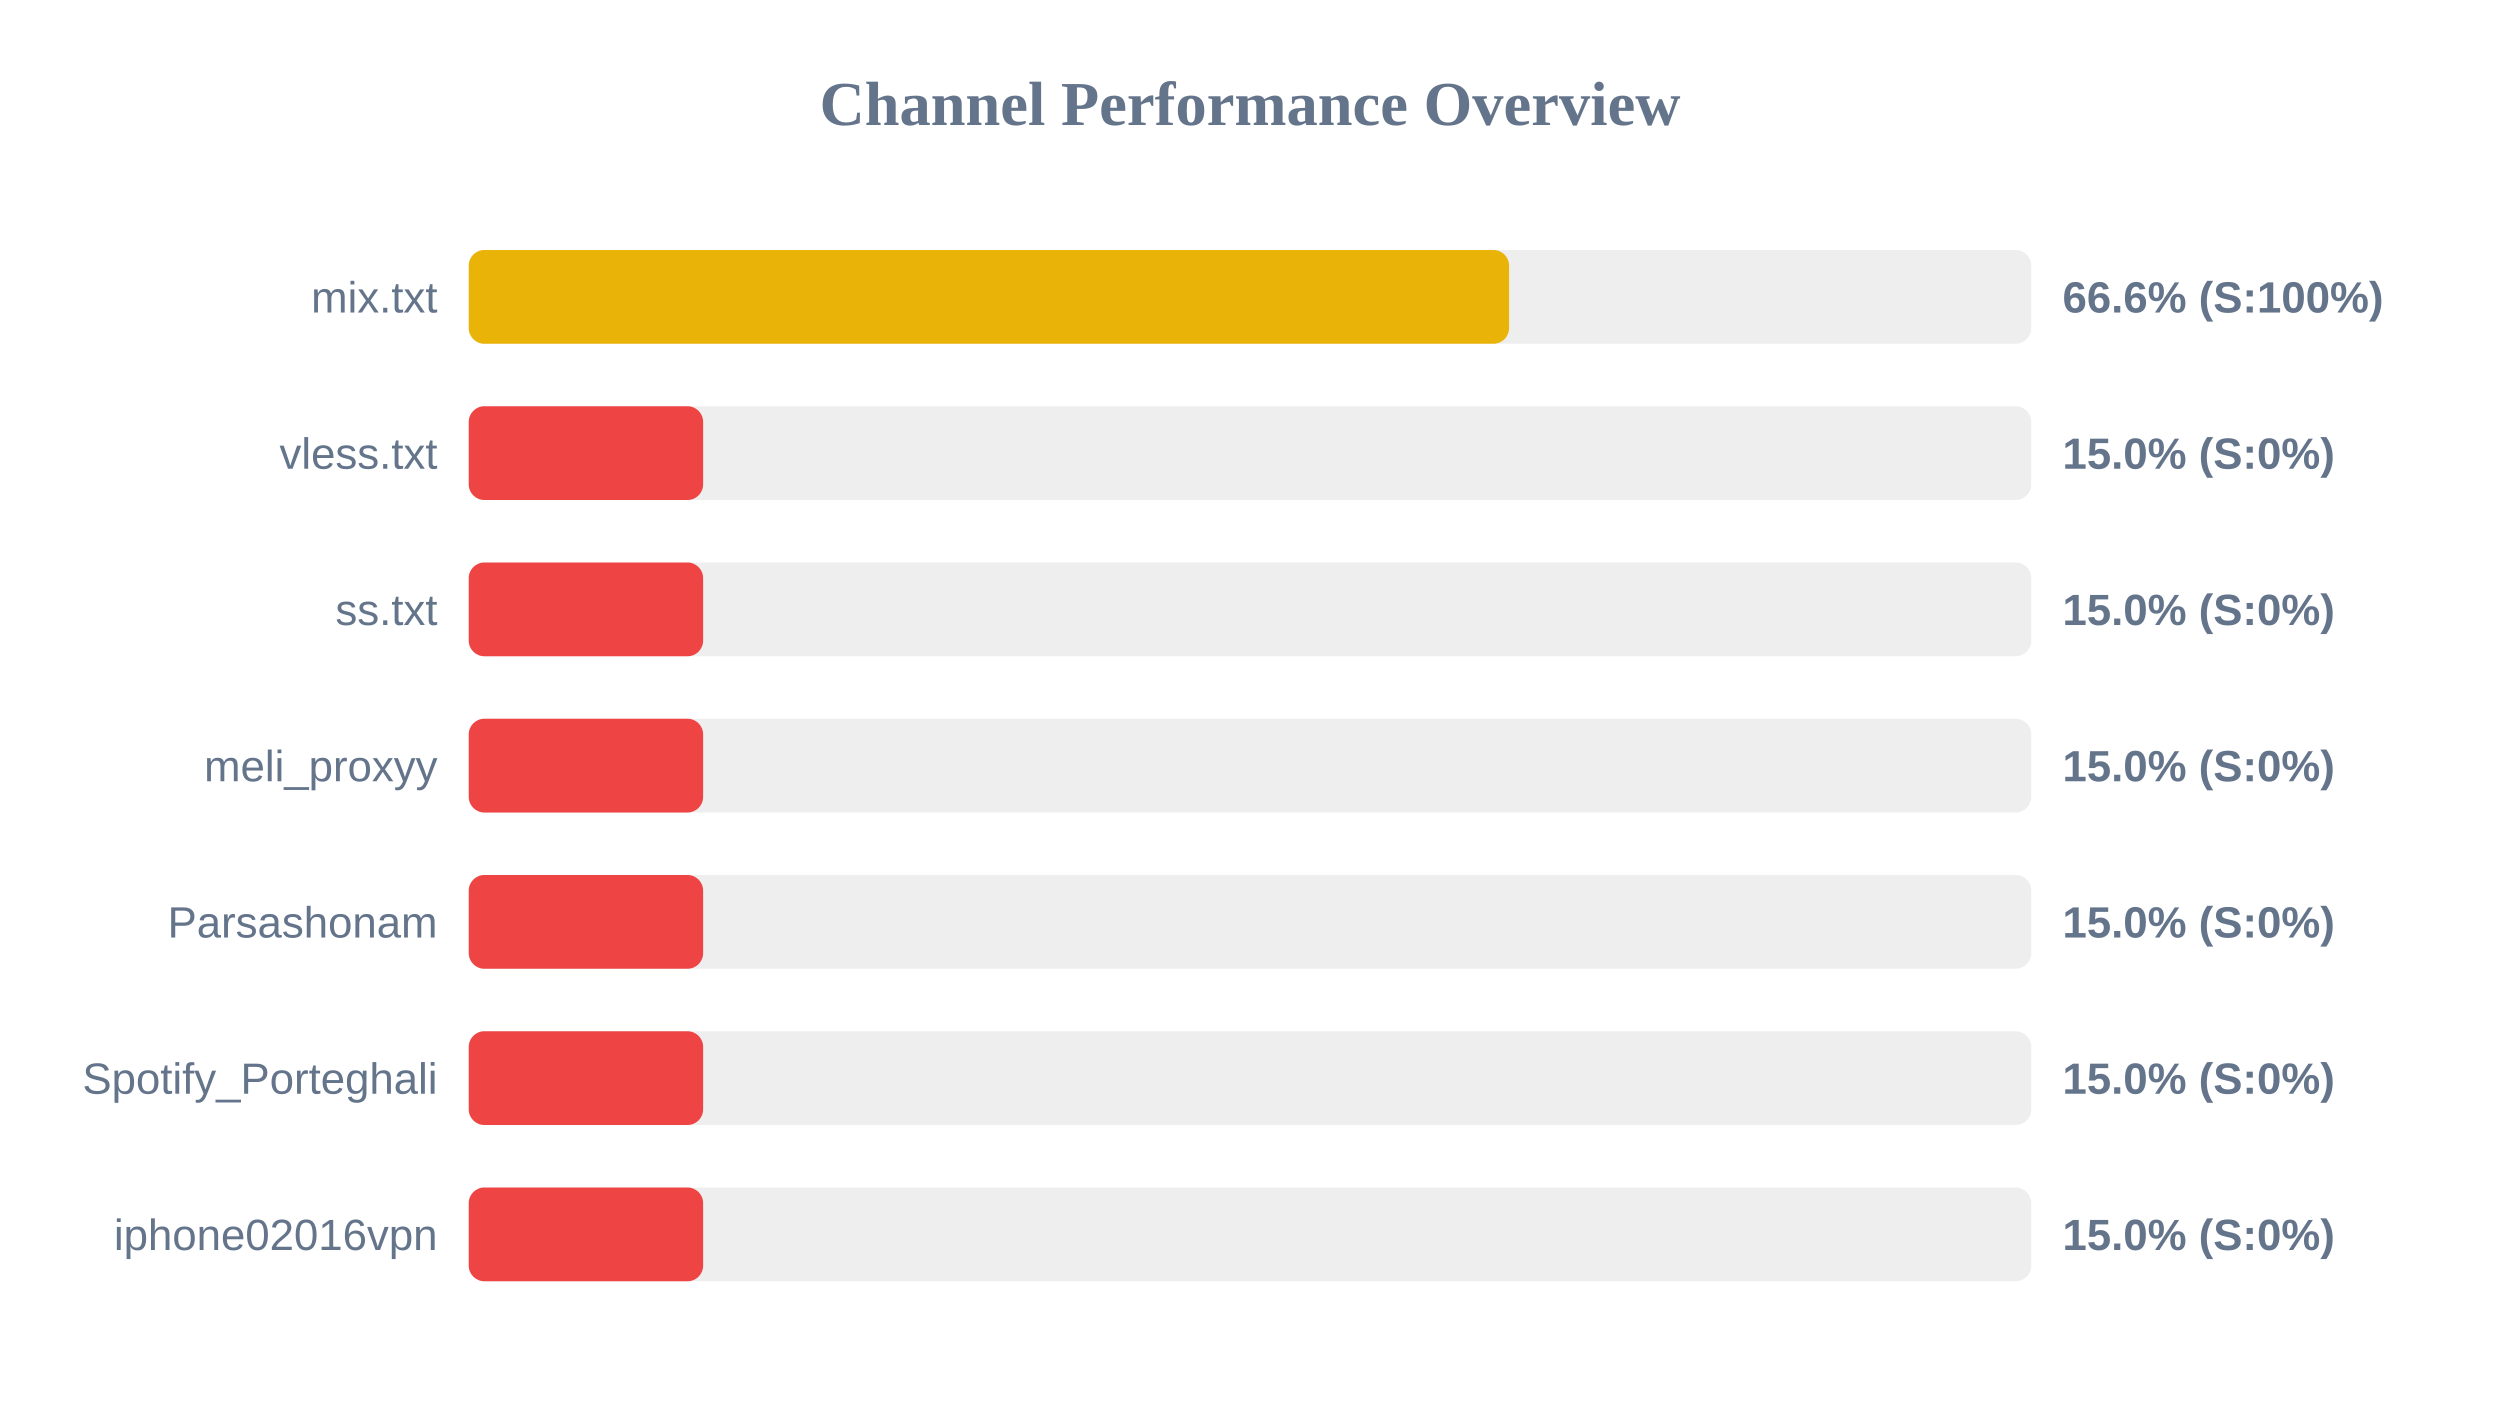
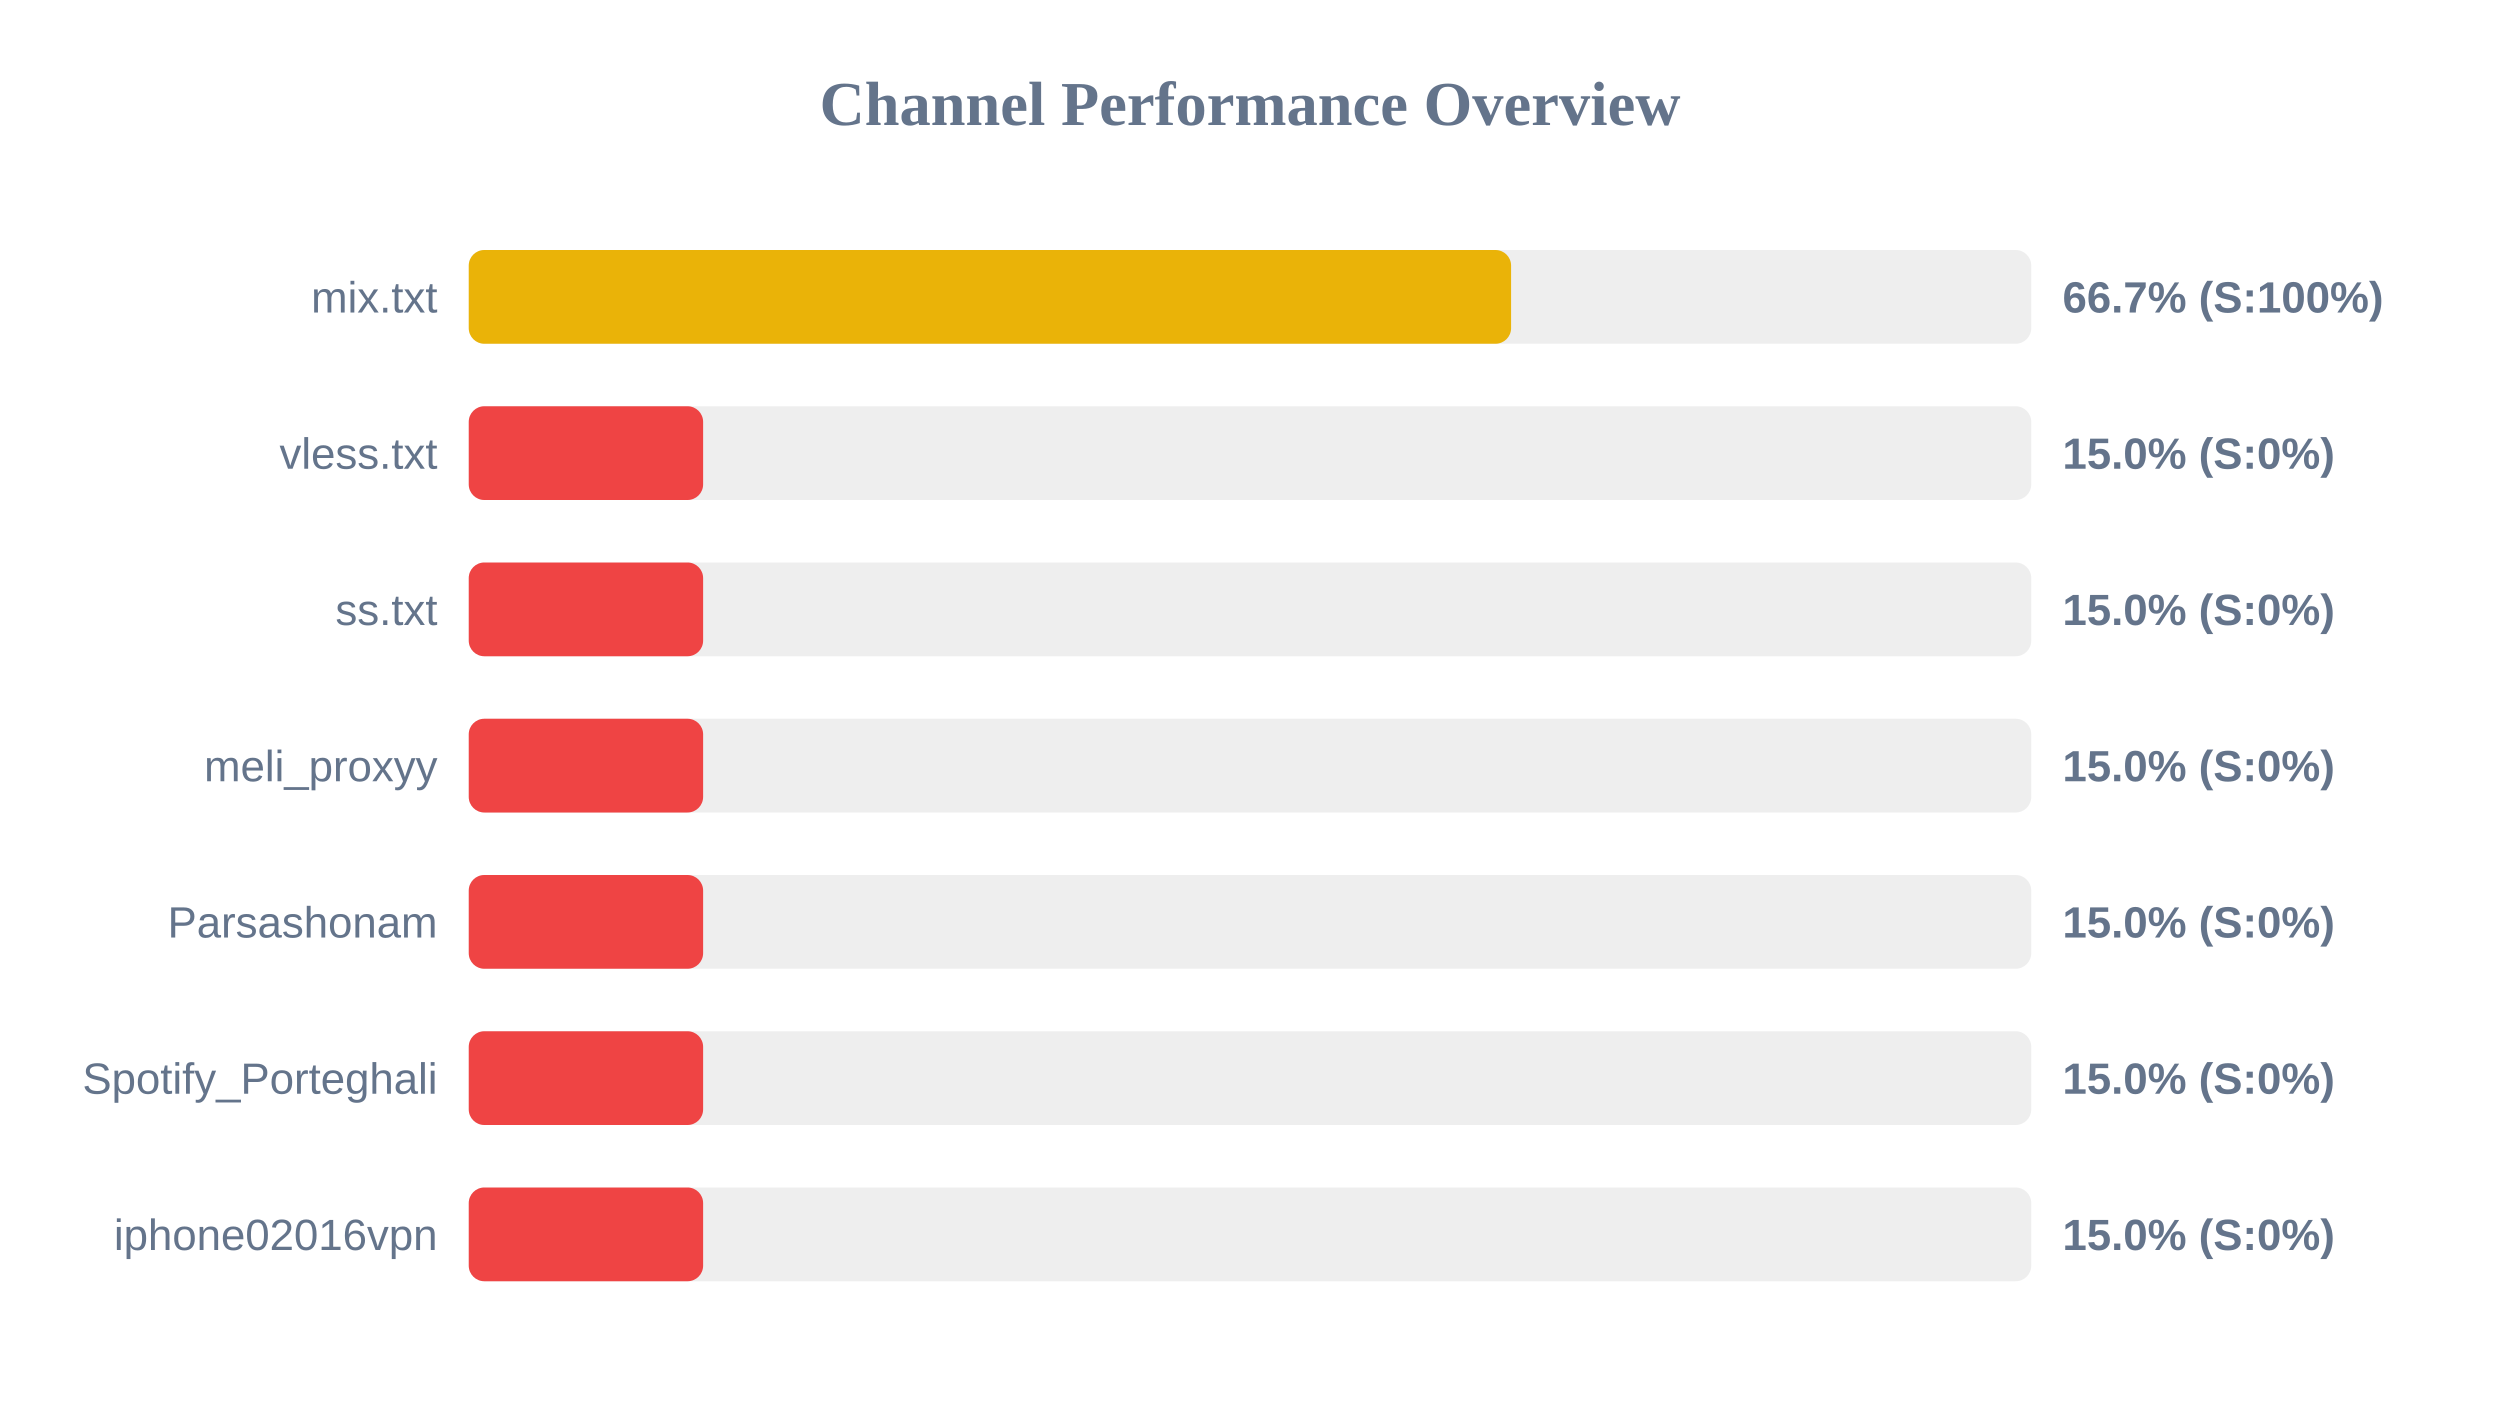
<svg xmlns="http://www.w3.org/2000/svg" width="800" height="450" version="1.1">
  <style>
        .row { font: 14px Arial; fill: #64748b; }
        .score { font: bold 14px Arial; fill: #64748b; }
    </style>
  <text x="400" y="40" text-anchor="middle" font-size="20px" font-weight="bold" fill="#64748b">Channel Performance Overview</text>
  <rect x="150" y="80" width="500" height="30" fill="#eee" rx="5" />
-   <rect x="150" y="80" width="332.9" height="30" fill="#eab308" rx="5" />
+   <rect x="150" y="80" width="333.55" height="30" fill="#eab308" rx="5" />
  <text x="140" y="100" text-anchor="end" class="row">mix.txt</text>
-   <text x="660" y="100" text-anchor="start" class="score">66.6% (S:100%)</text>
+   <text x="660" y="100" text-anchor="start" class="score">66.7% (S:100%)</text>
  <rect x="150" y="130" width="500" height="30" fill="#eee" rx="5" />
  <rect x="150" y="130" width="75.0" height="30" fill="#ef4444" rx="5" />
  <text x="140" y="150" text-anchor="end" class="row">vless.txt</text>
  <text x="660" y="150" text-anchor="start" class="score">15.0% (S:0%)</text>
  <rect x="150" y="180" width="500" height="30" fill="#eee" rx="5" />
  <rect x="150" y="180" width="75.0" height="30" fill="#ef4444" rx="5" />
  <text x="140" y="200" text-anchor="end" class="row">ss.txt</text>
  <text x="660" y="200" text-anchor="start" class="score">15.0% (S:0%)</text>
  <rect x="150" y="230" width="500" height="30" fill="#eee" rx="5" />
  <rect x="150" y="230" width="75.0" height="30" fill="#ef4444" rx="5" />
  <text x="140" y="250" text-anchor="end" class="row">meli_proxyy</text>
  <text x="660" y="250" text-anchor="start" class="score">15.0% (S:0%)</text>
  <rect x="150" y="280" width="500" height="30" fill="#eee" rx="5" />
  <rect x="150" y="280" width="75.0" height="30" fill="#ef4444" rx="5" />
  <text x="140" y="300" text-anchor="end" class="row">Parsashonam</text>
  <text x="660" y="300" text-anchor="start" class="score">15.0% (S:0%)</text>
  <rect x="150" y="330" width="500" height="30" fill="#eee" rx="5" />
  <rect x="150" y="330" width="75.0" height="30" fill="#ef4444" rx="5" />
  <text x="140" y="350" text-anchor="end" class="row">Spotify_Porteghali</text>
  <text x="660" y="350" text-anchor="start" class="score">15.0% (S:0%)</text>
  <rect x="150" y="380" width="500" height="30" fill="#eee" rx="5" />
  <rect x="150" y="380" width="75.0" height="30" fill="#ef4444" rx="5" />
  <text x="140" y="400" text-anchor="end" class="row">iphone02016vpn</text>
  <text x="660" y="400" text-anchor="start" class="score">15.0% (S:0%)</text>
</svg>
